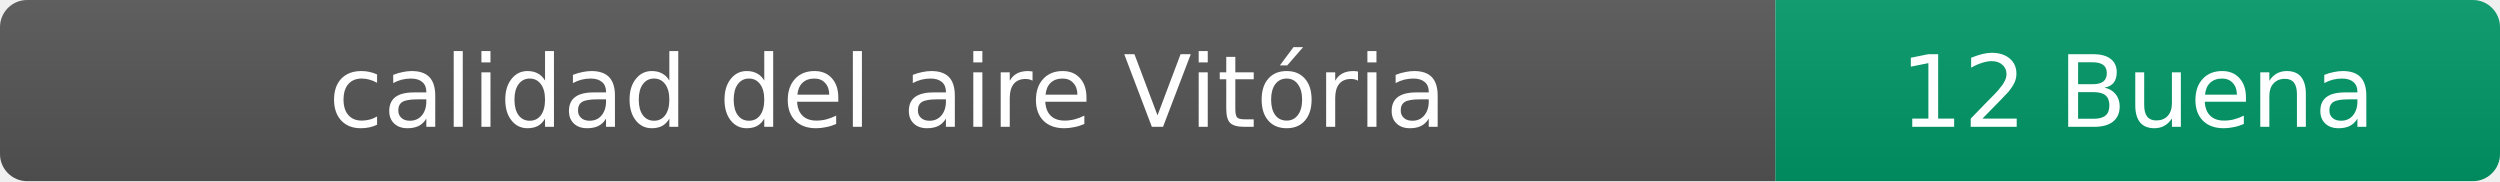
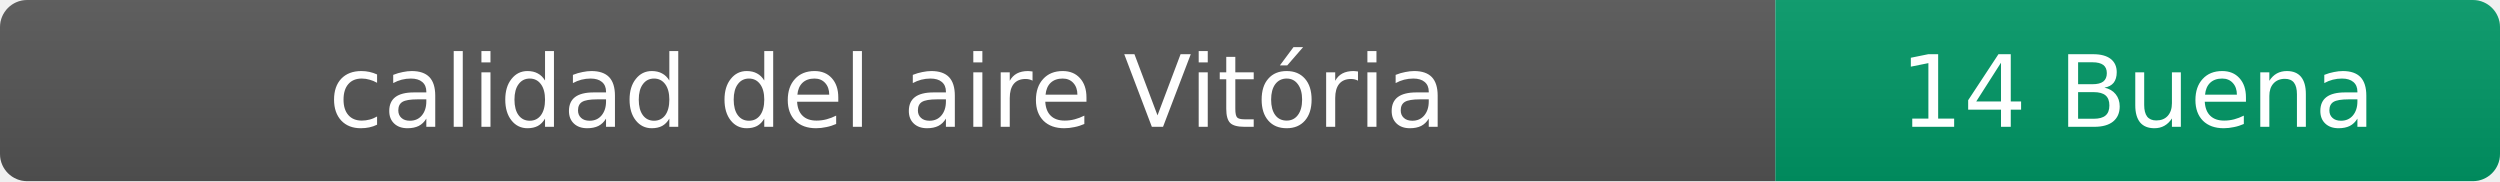
- <svg xmlns="http://www.w3.org/2000/svg" width="276" height="20" role="img" aria-label="calidad del aire: 12 Buena">
+ <svg xmlns="http://www.w3.org/2000/svg" width="276" height="20" role="img" aria-label="calidad del aire: 14 Buena">
  <linearGradient id="s" x2="0" y2="100%">
    <stop offset="0" stop-color="#bbb" stop-opacity=".1" />
    <stop offset="1" stop-opacity=".1" />
  </linearGradient>
  <clipPath id="r">
    <rect width="276" height="20" rx="3" fill="#fff" />
  </clipPath>
  <g clip-path="url(#r)">
    <rect width="196" height="20" fill="#555" />
    <rect x="196" width="80" height="20" fill="#009966" />
    <rect width="276" height="20" fill="url(#s)" />
  </g>
  <g fill="#fff" text-anchor="middle" font-family="Verdana,Geneva,DejaVu Sans,sans-serif" font-size="11">
    <text x="98" y="14">calidad del aire Vitória</text>
-     <text x="236" y="14">12 Buena</text>
+     <text x="236" y="14">14 Buena</text>
  </g>
</svg>
